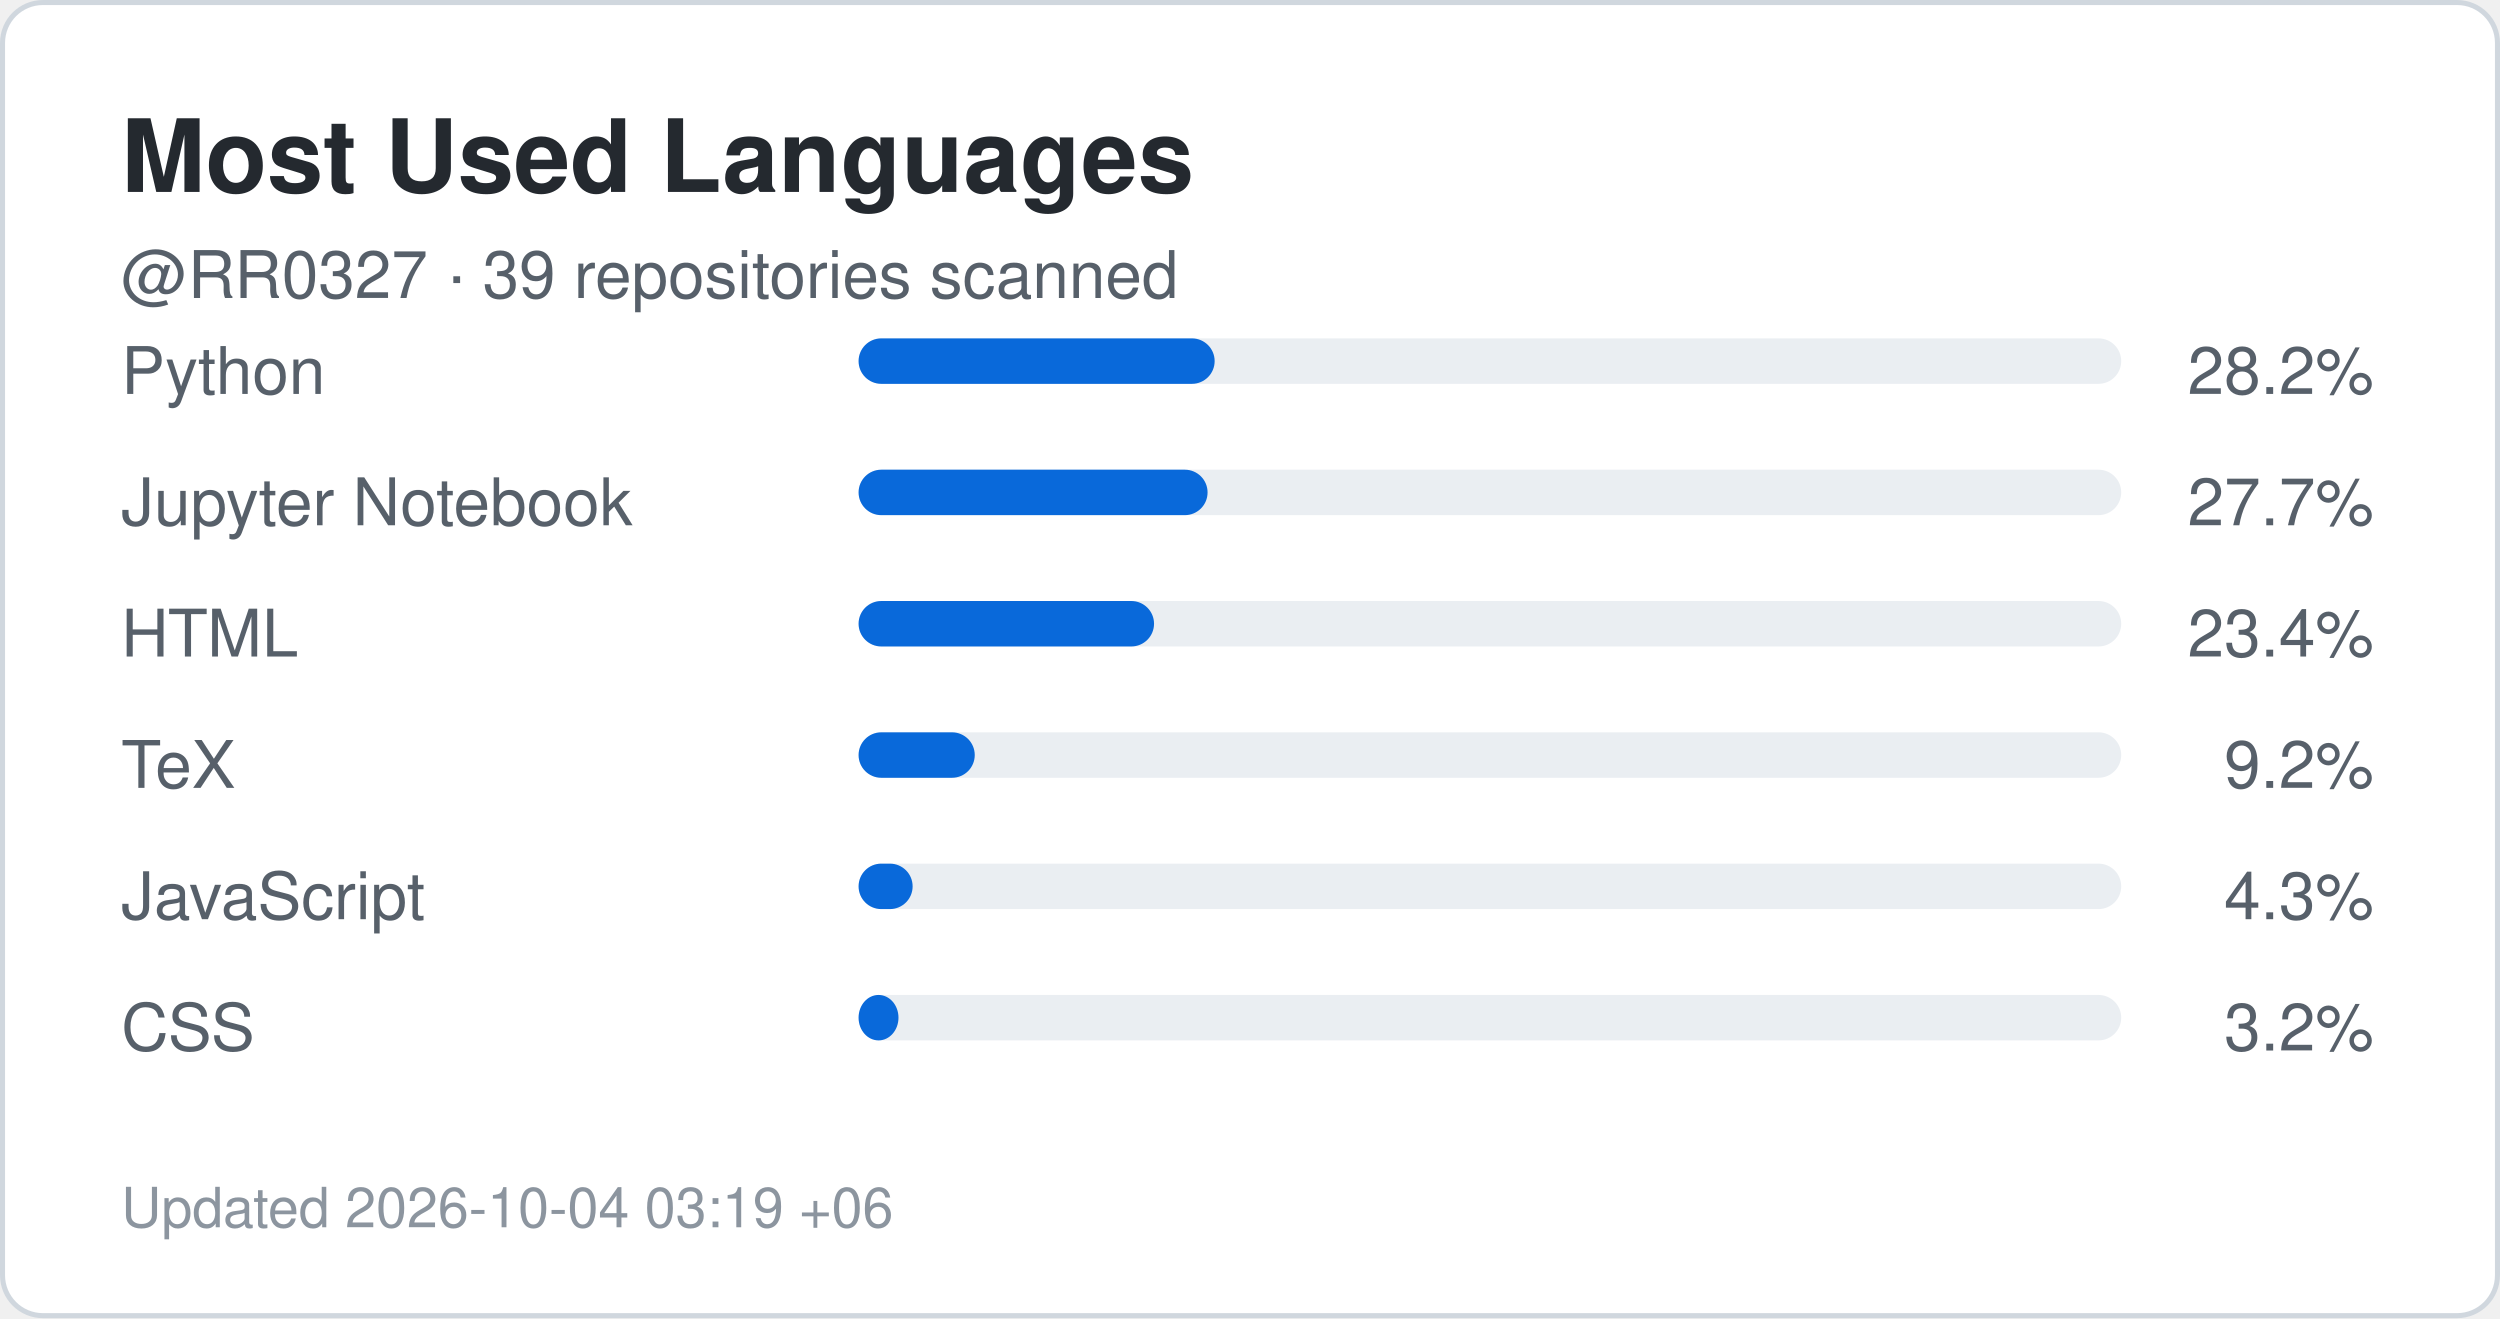
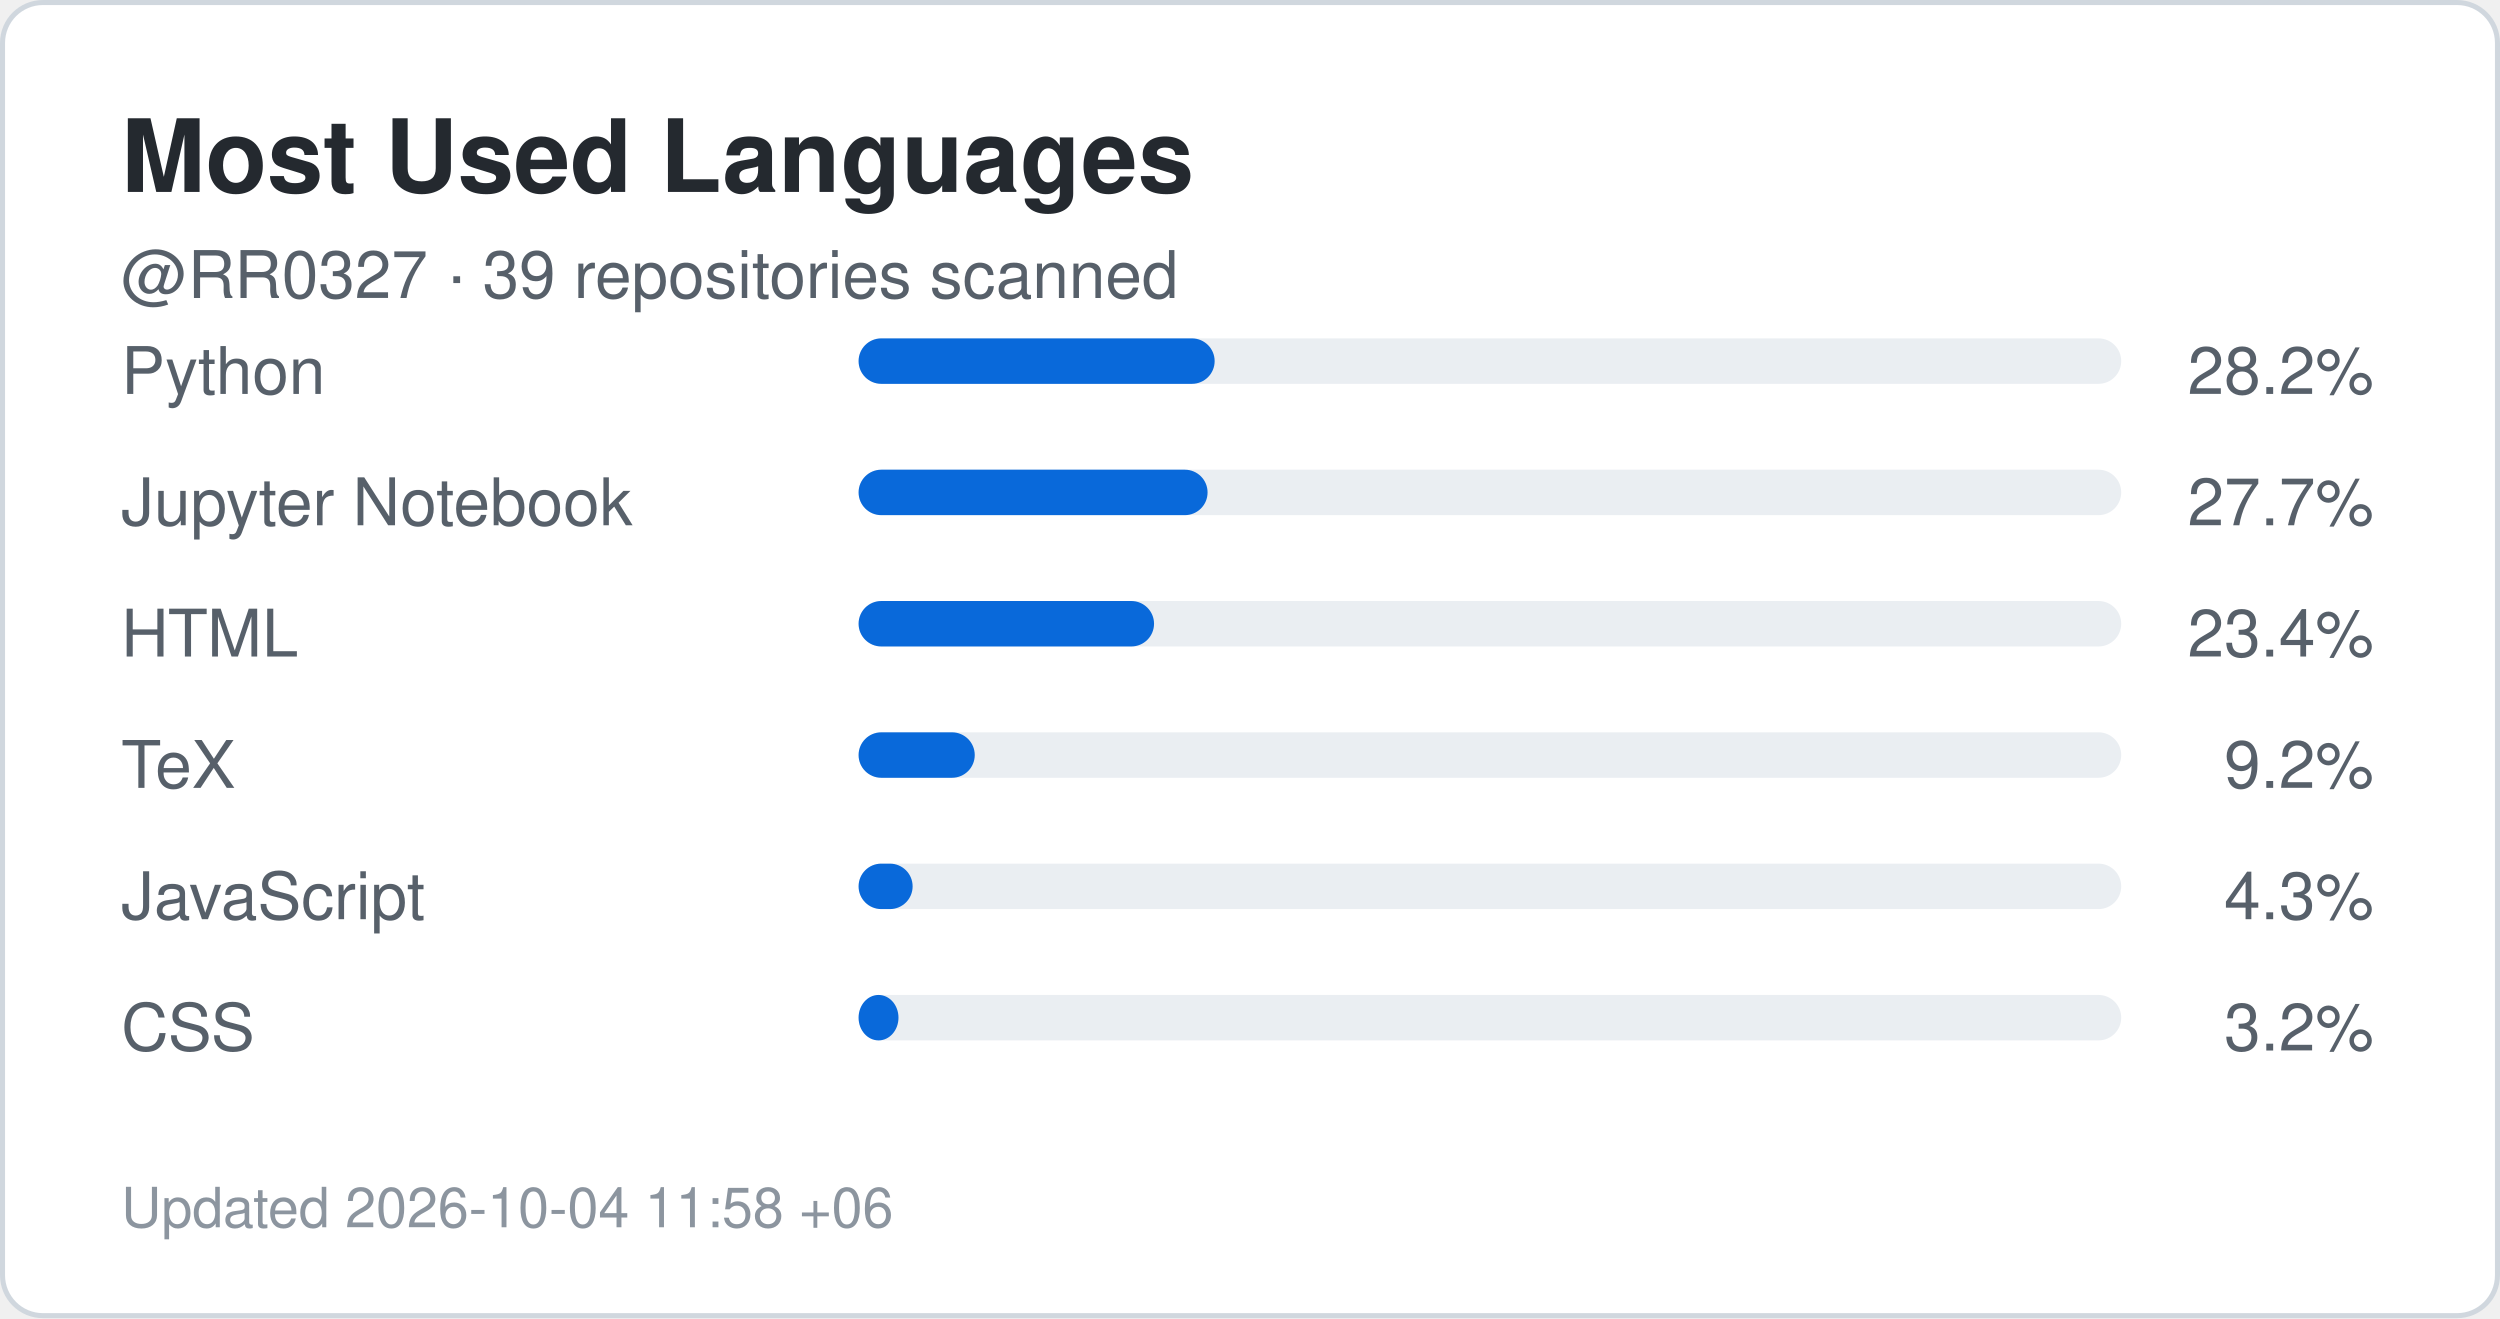
<svg xmlns="http://www.w3.org/2000/svg" width="495" height="261" viewBox="0 0 495 261" role="img" aria-label="Top languages for RR0327">
  <rect x="0.5" y="0.5" width="494" height="260" rx="8" fill="#ffffff" stroke="#d0d7de" />
  <style>
    .title {
      font: 700 20px -apple-system,BlinkMacSystemFont,"Segoe UI",Helvetica,Arial,sans-serif;
      fill: #24292f;
    }
    .label {
      font: 500 13px -apple-system,BlinkMacSystemFont,"Segoe UI",Helvetica,Arial,sans-serif;
      fill: #57606a;
    }
    .value {
      font: 700 22px -apple-system,BlinkMacSystemFont,"Segoe UI",Helvetica,Arial,sans-serif;
      fill: #0969da;
    }
    .small {
      font: 400 11px -apple-system,BlinkMacSystemFont,"Segoe UI",Helvetica,Arial,sans-serif;
      fill: #8c959f;
    }
  </style>
  <text x="24" y="38" class="title">Most Used Languages</text>
  <text x="24" y="59" class="label">
    @RR0327 · 39 repositories scanned
  </text>
  <text x="24" y="78" class="label">Python</text>
  <rect x="170" y="67" width="250" height="9" rx="4.5" fill="#eaeef2" />
  <rect x="170" y="67" width="70.5" height="9" rx="4.5" fill="#0969da" />
  <text x="470" y="78" text-anchor="end" class="label">
    28.2%
  </text>
  <text x="24" y="104" class="label">Jupyter Notebook</text>
  <rect x="170" y="93" width="250" height="9" rx="4.5" fill="#eaeef2" />
  <rect x="170" y="93" width="69.1" height="9" rx="4.5" fill="#0969da" />
  <text x="470" y="104" text-anchor="end" class="label">
    27.7%
  </text>
  <text x="24" y="130" class="label">HTML</text>
  <rect x="170" y="119" width="250" height="9" rx="4.5" fill="#eaeef2" />
  <rect x="170" y="119" width="58.5" height="9" rx="4.5" fill="#0969da" />
  <text x="470" y="130" text-anchor="end" class="label">
    23.4%
  </text>
  <text x="24" y="156" class="label">TeX</text>
  <rect x="170" y="145" width="250" height="9" rx="4.5" fill="#eaeef2" />
  <rect x="170" y="145" width="23.0" height="9" rx="4.5" fill="#0969da" />
  <text x="470" y="156" text-anchor="end" class="label">
    9.2%
  </text>
  <text x="24" y="182" class="label">JavaScript</text>
  <rect x="170" y="171" width="250" height="9" rx="4.5" fill="#eaeef2" />
  <rect x="170" y="171" width="10.7" height="9" rx="4.5" fill="#0969da" />
  <text x="470" y="182" text-anchor="end" class="label">
    4.3%
  </text>
  <text x="24" y="208" class="label">CSS</text>
  <rect x="170" y="197" width="250" height="9" rx="4.5" fill="#eaeef2" />
  <rect x="170" y="197" width="7.9" height="9" rx="4.5" fill="#0969da" />
  <text x="470" y="208" text-anchor="end" class="label">
    3.2%
  </text>
  <text x="24" y="243" class="small">
-     Updated 2026-10-04 03:19 +06
+     Updated 2026-10-04 11:58 +06
  </text>
</svg>
